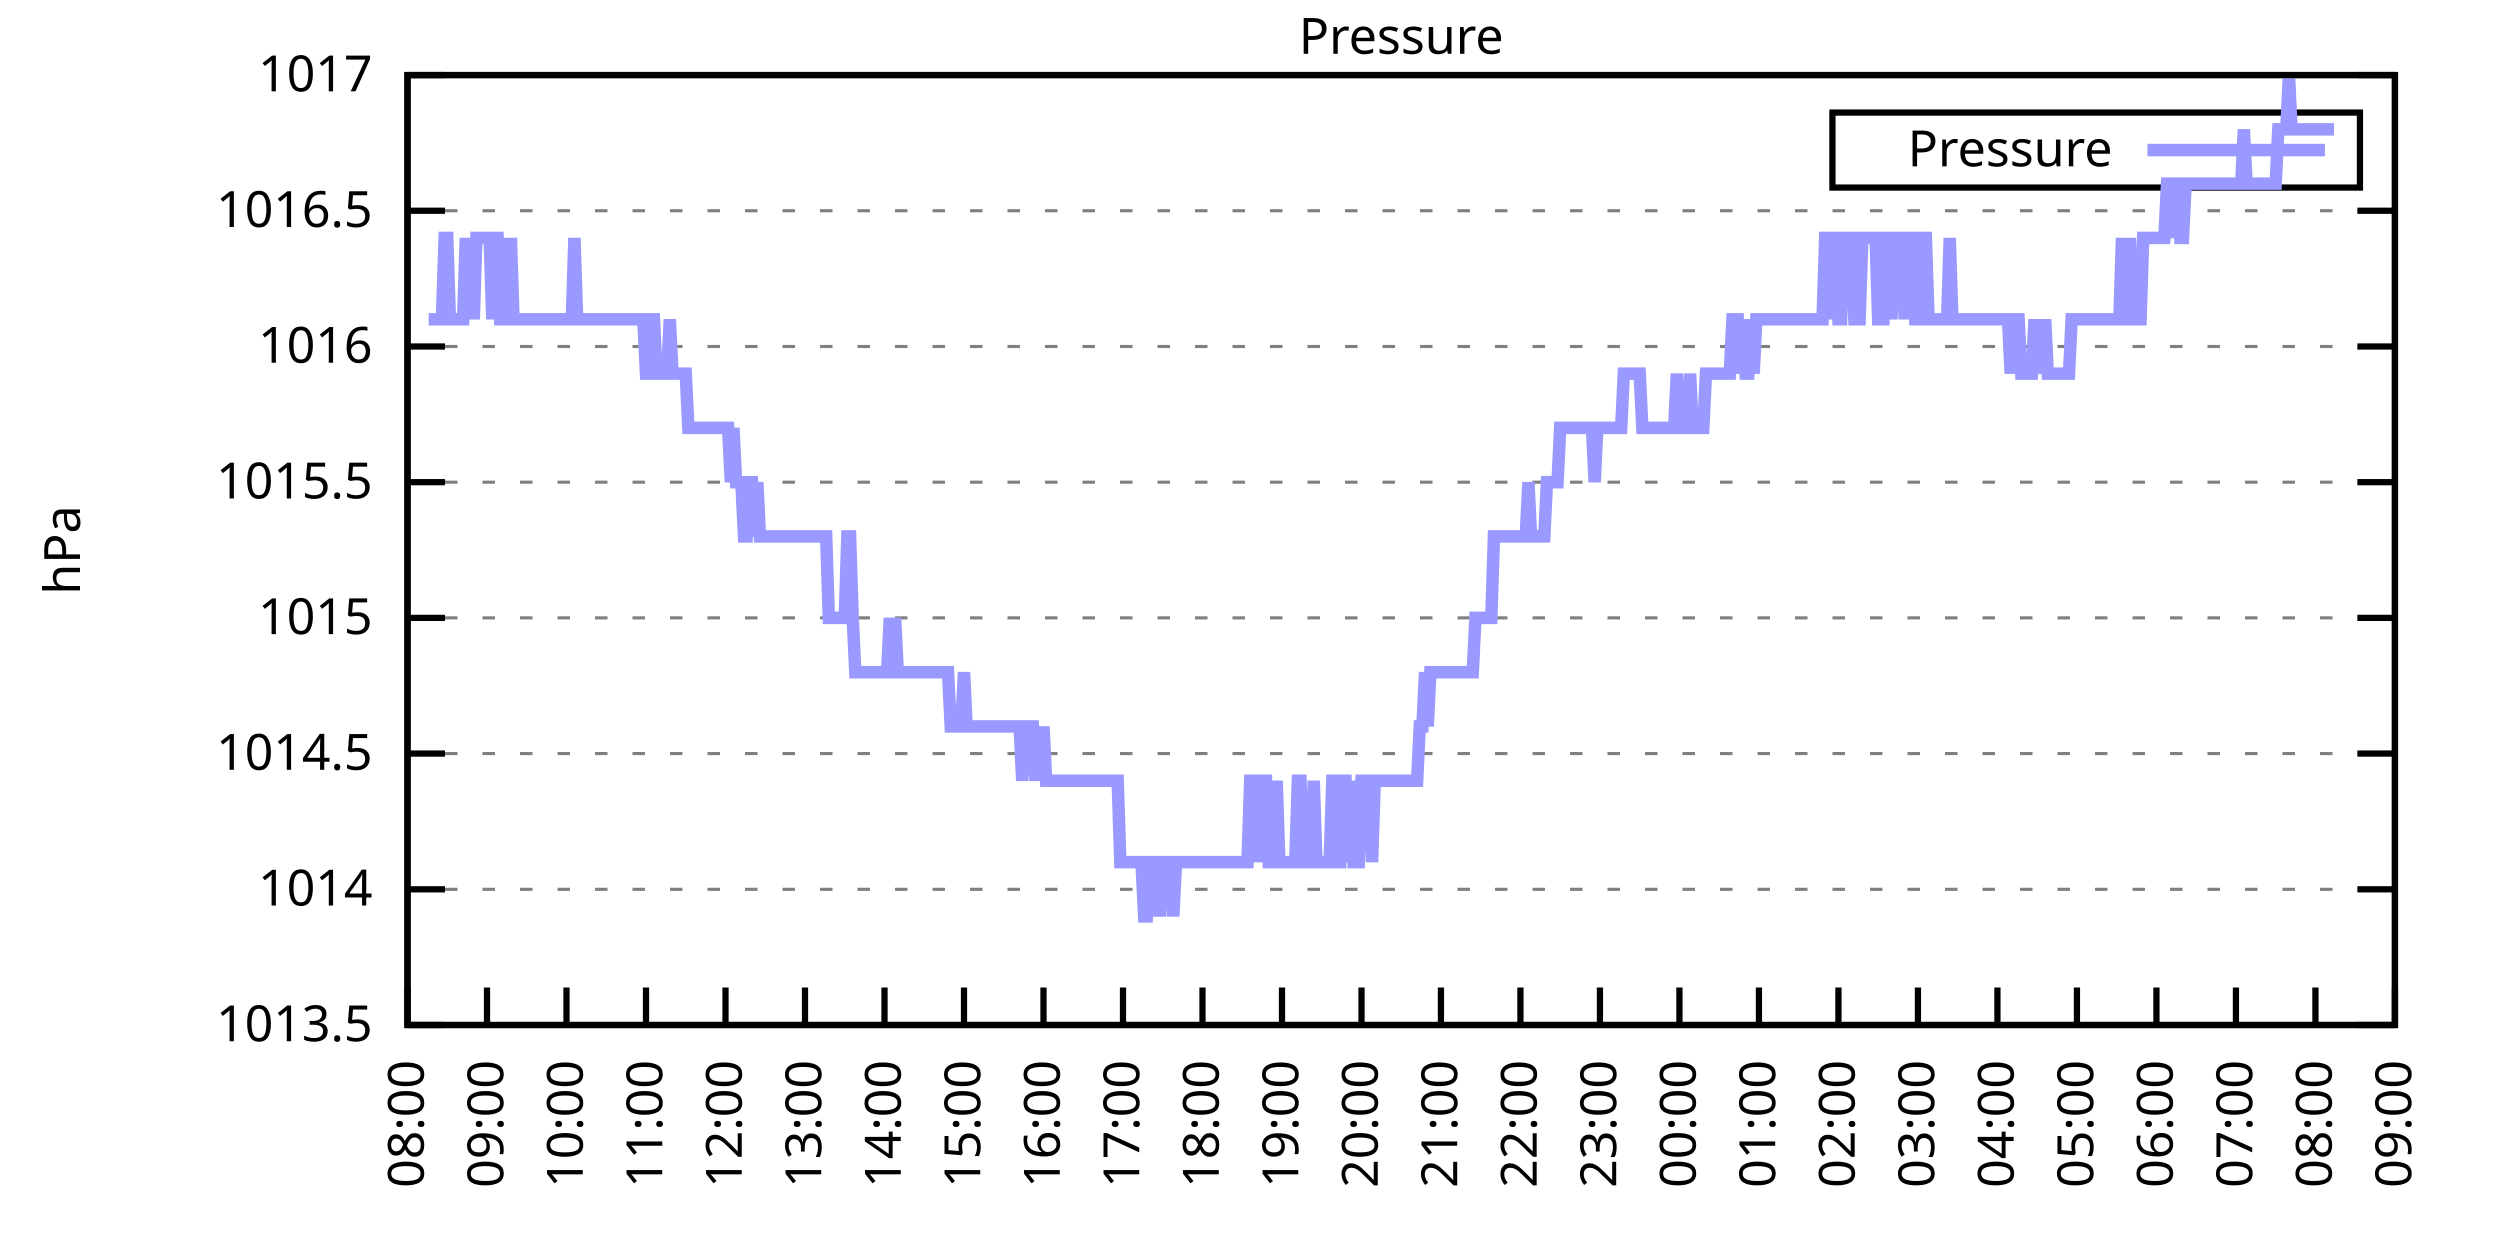
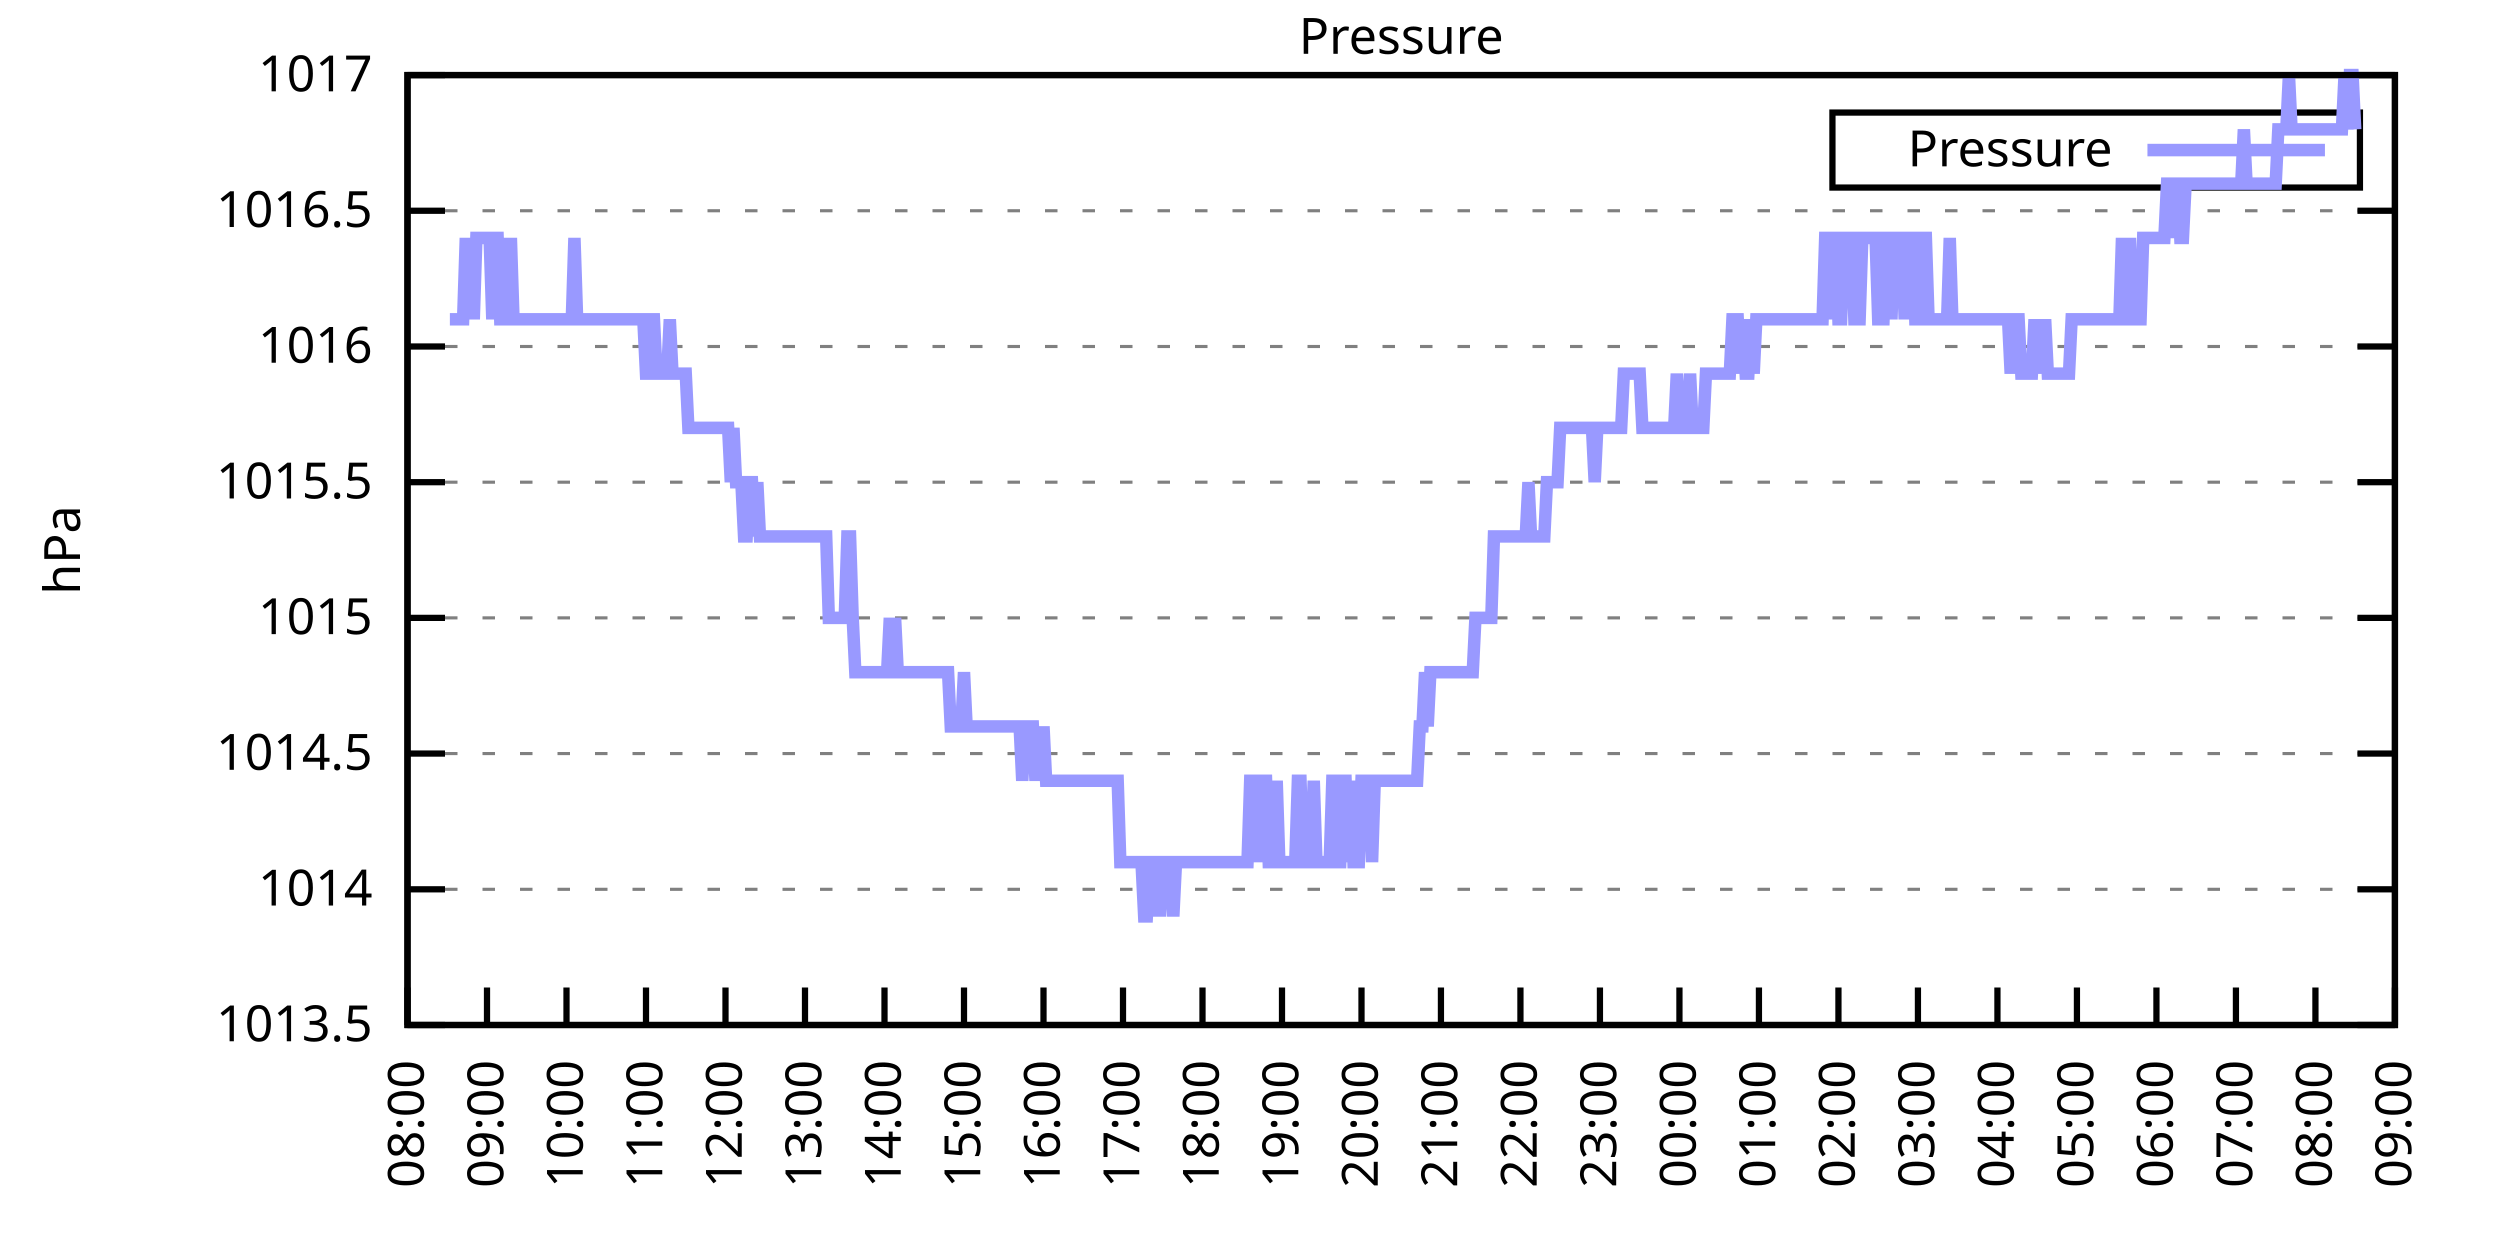
<svg xmlns="http://www.w3.org/2000/svg" xmlns:xlink="http://www.w3.org/1999/xlink" width="400" height="200" viewBox="0 0 400 200">
  <g id="gnuplot_canvas">
    <rect x="0" y="0" width="400" height="200" fill="none" />
    <defs>
      <circle id="gpDot" r="0.5" stroke-width="0.5" stroke="currentColor" />
      <path id="gpPt0" stroke-width="0.333" stroke="currentColor" d="M-1,0 h2 M0,-1 v2" />
      <path id="gpPt1" stroke-width="0.333" stroke="currentColor" d="M-1,-1 L1,1 M1,-1 L-1,1" />
      <path id="gpPt2" stroke-width="0.333" stroke="currentColor" d="M-1,0 L1,0 M0,-1 L0,1 M-1,-1 L1,1 M-1,1 L1,-1" />
      <rect id="gpPt3" stroke-width="0.333" stroke="currentColor" x="-1" y="-1" width="2" height="2" />
      <rect id="gpPt4" stroke-width="0.333" stroke="currentColor" fill="currentColor" x="-1" y="-1" width="2" height="2" />
      <circle id="gpPt5" stroke-width="0.333" stroke="currentColor" cx="0" cy="0" r="1" />
      <use xlink:href="#gpPt5" id="gpPt6" fill="currentColor" stroke="none" />
      <path id="gpPt7" stroke-width="0.333" stroke="currentColor" d="M0,-1.33 L-1.33,0.67 L1.33,0.67 z" />
      <use xlink:href="#gpPt7" id="gpPt8" fill="currentColor" stroke="none" />
      <use xlink:href="#gpPt7" id="gpPt9" stroke="currentColor" transform="rotate(180)" />
      <use xlink:href="#gpPt9" id="gpPt10" fill="currentColor" stroke="none" />
      <use xlink:href="#gpPt3" id="gpPt11" stroke="currentColor" transform="rotate(45)" />
      <use xlink:href="#gpPt11" id="gpPt12" fill="currentColor" stroke="none" />
      <path id="gpPt13" stroke-width="0.333" stroke="currentColor" d="M0,1.330 L1.265,0.411 L0.782,-1.067 L-0.782,-1.076 L-1.265,0.411 z" />
      <use xlink:href="#gpPt13" id="gpPt14" fill="currentColor" stroke="none" />
      <filter id="textbox" filterUnits="objectBoundingBox" x="0" y="0" height="1" width="1">
        <feFlood flood-color="white" flood-opacity="1" result="bgnd" />
        <feComposite in="SourceGraphic" in2="bgnd" operator="atop" />
      </filter>
      <filter id="greybox" filterUnits="objectBoundingBox" x="0" y="0" height="1" width="1">
        <feFlood flood-color="lightgrey" flood-opacity="1" result="grey" />
        <feComposite in="SourceGraphic" in2="grey" operator="atop" />
      </filter>
    </defs>
    <g fill="none" color="white" stroke="currentColor" stroke-width="1.00" stroke-linecap="butt" stroke-linejoin="miter">
</g>
    <g fill="none" color="black" stroke="currentColor" stroke-width="1.00" stroke-linecap="butt" stroke-linejoin="miter">
      <g stroke="none" shape-rendering="crispEdges">
        <polygon fill="rgb(255, 255, 255)" points="65.20,164.00 383.18,164.00 383.18,12.02 65.20,12.02 " />
      </g>
    </g>
    <g fill="none" color="black" stroke="currentColor" stroke-width="1.00" stroke-linecap="butt" stroke-linejoin="miter">
</g>
    <g fill="none" color="black" stroke="black" stroke-width="0.50" stroke-linecap="butt" stroke-linejoin="miter">
</g>
    <g fill="none" color="gray" stroke="currentColor" stroke-width="0.50" stroke-linecap="butt" stroke-linejoin="miter">
      <path stroke="gray" stroke-dasharray="2,4" class="gridline" d="M65.20,164.00 L383.19,164.00  " />
    </g>
    <g fill="none" color="gray" stroke="gray" stroke-width="1.00" stroke-linecap="butt" stroke-linejoin="miter">
</g>
    <g fill="none" color="black" stroke="currentColor" stroke-width="1.00" stroke-linecap="butt" stroke-linejoin="miter">
      <path stroke="black" d="M65.20,164.00 L71.20,164.00 M383.19,164.00 L377.19,164.00  " />
      <g transform="translate(59.60,166.60)" stroke="none" fill="black" font-family="Sans" font-size="8.00" text-anchor="end">
        <text>
          <tspan font-family="Sans"> 1013.5</tspan>
        </text>
      </g>
    </g>
    <g fill="none" color="black" stroke="currentColor" stroke-width="1.00" stroke-linecap="butt" stroke-linejoin="miter">
</g>
    <g fill="none" color="black" stroke="black" stroke-width="0.50" stroke-linecap="butt" stroke-linejoin="miter">
</g>
    <g fill="none" color="gray" stroke="currentColor" stroke-width="0.50" stroke-linecap="butt" stroke-linejoin="miter">
      <path stroke="gray" stroke-dasharray="2,4" class="gridline" d="M65.20,142.29 L383.19,142.29  " />
    </g>
    <g fill="none" color="gray" stroke="gray" stroke-width="1.00" stroke-linecap="butt" stroke-linejoin="miter">
</g>
    <g fill="none" color="black" stroke="currentColor" stroke-width="1.00" stroke-linecap="butt" stroke-linejoin="miter">
      <path stroke="black" d="M65.20,142.29 L71.20,142.29 M383.19,142.29 L377.19,142.29  " />
      <g transform="translate(59.60,144.89)" stroke="none" fill="black" font-family="Sans" font-size="8.00" text-anchor="end">
        <text>
          <tspan font-family="Sans"> 1014</tspan>
        </text>
      </g>
    </g>
    <g fill="none" color="black" stroke="currentColor" stroke-width="1.00" stroke-linecap="butt" stroke-linejoin="miter">
</g>
    <g fill="none" color="black" stroke="black" stroke-width="0.50" stroke-linecap="butt" stroke-linejoin="miter">
</g>
    <g fill="none" color="gray" stroke="currentColor" stroke-width="0.50" stroke-linecap="butt" stroke-linejoin="miter">
      <path stroke="gray" stroke-dasharray="2,4" class="gridline" d="M65.20,120.57 L383.19,120.57  " />
    </g>
    <g fill="none" color="gray" stroke="gray" stroke-width="1.00" stroke-linecap="butt" stroke-linejoin="miter">
</g>
    <g fill="none" color="black" stroke="currentColor" stroke-width="1.00" stroke-linecap="butt" stroke-linejoin="miter">
      <path stroke="black" d="M65.20,120.57 L71.20,120.57 M383.19,120.57 L377.19,120.57  " />
      <g transform="translate(59.60,123.17)" stroke="none" fill="black" font-family="Sans" font-size="8.00" text-anchor="end">
        <text>
          <tspan font-family="Sans"> 1014.5</tspan>
        </text>
      </g>
    </g>
    <g fill="none" color="black" stroke="currentColor" stroke-width="1.00" stroke-linecap="butt" stroke-linejoin="miter">
</g>
    <g fill="none" color="black" stroke="black" stroke-width="0.50" stroke-linecap="butt" stroke-linejoin="miter">
</g>
    <g fill="none" color="gray" stroke="currentColor" stroke-width="0.50" stroke-linecap="butt" stroke-linejoin="miter">
      <path stroke="gray" stroke-dasharray="2,4" class="gridline" d="M65.20,98.86 L383.19,98.86  " />
    </g>
    <g fill="none" color="gray" stroke="gray" stroke-width="1.00" stroke-linecap="butt" stroke-linejoin="miter">
</g>
    <g fill="none" color="black" stroke="currentColor" stroke-width="1.00" stroke-linecap="butt" stroke-linejoin="miter">
      <path stroke="black" d="M65.20,98.86 L71.20,98.86 M383.19,98.86 L377.19,98.86  " />
      <g transform="translate(59.60,101.46)" stroke="none" fill="black" font-family="Sans" font-size="8.00" text-anchor="end">
        <text>
          <tspan font-family="Sans"> 1015</tspan>
        </text>
      </g>
    </g>
    <g fill="none" color="black" stroke="currentColor" stroke-width="1.00" stroke-linecap="butt" stroke-linejoin="miter">
</g>
    <g fill="none" color="black" stroke="black" stroke-width="0.50" stroke-linecap="butt" stroke-linejoin="miter">
</g>
    <g fill="none" color="gray" stroke="currentColor" stroke-width="0.50" stroke-linecap="butt" stroke-linejoin="miter">
      <path stroke="gray" stroke-dasharray="2,4" class="gridline" d="M65.20,77.15 L383.19,77.15  " />
    </g>
    <g fill="none" color="gray" stroke="gray" stroke-width="1.00" stroke-linecap="butt" stroke-linejoin="miter">
</g>
    <g fill="none" color="black" stroke="currentColor" stroke-width="1.00" stroke-linecap="butt" stroke-linejoin="miter">
      <path stroke="black" d="M65.20,77.15 L71.20,77.15 M383.19,77.15 L377.19,77.15  " />
      <g transform="translate(59.60,79.75)" stroke="none" fill="black" font-family="Sans" font-size="8.00" text-anchor="end">
        <text>
          <tspan font-family="Sans"> 1015.5</tspan>
        </text>
      </g>
    </g>
    <g fill="none" color="black" stroke="currentColor" stroke-width="1.00" stroke-linecap="butt" stroke-linejoin="miter">
</g>
    <g fill="none" color="black" stroke="black" stroke-width="0.50" stroke-linecap="butt" stroke-linejoin="miter">
</g>
    <g fill="none" color="gray" stroke="currentColor" stroke-width="0.50" stroke-linecap="butt" stroke-linejoin="miter">
      <path stroke="gray" stroke-dasharray="2,4" class="gridline" d="M65.20,55.44 L383.19,55.44  " />
    </g>
    <g fill="none" color="gray" stroke="gray" stroke-width="1.00" stroke-linecap="butt" stroke-linejoin="miter">
</g>
    <g fill="none" color="black" stroke="currentColor" stroke-width="1.00" stroke-linecap="butt" stroke-linejoin="miter">
      <path stroke="black" d="M65.20,55.44 L71.20,55.44 M383.19,55.44 L377.19,55.44  " />
      <g transform="translate(59.60,58.04)" stroke="none" fill="black" font-family="Sans" font-size="8.00" text-anchor="end">
        <text>
          <tspan font-family="Sans"> 1016</tspan>
        </text>
      </g>
    </g>
    <g fill="none" color="black" stroke="currentColor" stroke-width="1.00" stroke-linecap="butt" stroke-linejoin="miter">
</g>
    <g fill="none" color="black" stroke="black" stroke-width="0.50" stroke-linecap="butt" stroke-linejoin="miter">
</g>
    <g fill="none" color="gray" stroke="currentColor" stroke-width="0.50" stroke-linecap="butt" stroke-linejoin="miter">
      <path stroke="gray" stroke-dasharray="2,4" class="gridline" d="M65.20,33.72 L383.19,33.72  " />
    </g>
    <g fill="none" color="gray" stroke="gray" stroke-width="1.00" stroke-linecap="butt" stroke-linejoin="miter">
</g>
    <g fill="none" color="black" stroke="currentColor" stroke-width="1.00" stroke-linecap="butt" stroke-linejoin="miter">
      <path stroke="black" d="M65.20,33.72 L71.20,33.72 M383.19,33.72 L377.19,33.72  " />
      <g transform="translate(59.60,36.32)" stroke="none" fill="black" font-family="Sans" font-size="8.00" text-anchor="end">
        <text>
          <tspan font-family="Sans"> 1016.5</tspan>
        </text>
      </g>
    </g>
    <g fill="none" color="black" stroke="currentColor" stroke-width="1.00" stroke-linecap="butt" stroke-linejoin="miter">
</g>
    <g fill="none" color="black" stroke="black" stroke-width="0.50" stroke-linecap="butt" stroke-linejoin="miter">
</g>
    <g fill="none" color="gray" stroke="currentColor" stroke-width="0.50" stroke-linecap="butt" stroke-linejoin="miter">
      <path stroke="gray" stroke-dasharray="2,4" class="gridline" d="M65.20,12.01 L383.19,12.01  " />
    </g>
    <g fill="none" color="gray" stroke="gray" stroke-width="1.00" stroke-linecap="butt" stroke-linejoin="miter">
</g>
    <g fill="none" color="black" stroke="currentColor" stroke-width="1.00" stroke-linecap="butt" stroke-linejoin="miter">
      <path stroke="black" d="M65.20,12.01 L71.20,12.01 M383.19,12.01 L377.19,12.01  " />
      <g transform="translate(59.60,14.61)" stroke="none" fill="black" font-family="Sans" font-size="8.00" text-anchor="end">
        <text>
          <tspan font-family="Sans"> 1017</tspan>
        </text>
      </g>
    </g>
    <g fill="none" color="black" stroke="currentColor" stroke-width="1.00" stroke-linecap="butt" stroke-linejoin="miter">
      <path stroke="black" d="M65.20,164.00 L65.20,158.00  " />
      <g transform="translate(67.80,169.60) rotate(270.00)" stroke="none" fill="black" font-family="Sans" font-size="8.00" text-anchor="end">
        <text>
          <tspan font-family="Sans">08:00</tspan>
        </text>
      </g>
    </g>
    <g fill="none" color="black" stroke="currentColor" stroke-width="1.00" stroke-linecap="butt" stroke-linejoin="miter">
      <path stroke="black" d="M77.92,164.00 L77.92,158.00  " />
      <g transform="translate(80.52,169.60) rotate(270.00)" stroke="none" fill="black" font-family="Sans" font-size="8.00" text-anchor="end">
        <text>
          <tspan font-family="Sans">09:00</tspan>
        </text>
      </g>
    </g>
    <g fill="none" color="black" stroke="currentColor" stroke-width="1.00" stroke-linecap="butt" stroke-linejoin="miter">
      <path stroke="black" d="M90.64,164.00 L90.64,158.00  " />
      <g transform="translate(93.24,169.60) rotate(270.00)" stroke="none" fill="black" font-family="Sans" font-size="8.00" text-anchor="end">
        <text>
          <tspan font-family="Sans">10:00</tspan>
        </text>
      </g>
    </g>
    <g fill="none" color="black" stroke="currentColor" stroke-width="1.00" stroke-linecap="butt" stroke-linejoin="miter">
      <path stroke="black" d="M103.36,164.00 L103.36,158.00  " />
      <g transform="translate(105.96,169.60) rotate(270.00)" stroke="none" fill="black" font-family="Sans" font-size="8.00" text-anchor="end">
        <text>
          <tspan font-family="Sans">11:00</tspan>
        </text>
      </g>
    </g>
    <g fill="none" color="black" stroke="currentColor" stroke-width="1.00" stroke-linecap="butt" stroke-linejoin="miter">
      <path stroke="black" d="M116.08,164.00 L116.08,158.00  " />
      <g transform="translate(118.68,169.60) rotate(270.00)" stroke="none" fill="black" font-family="Sans" font-size="8.00" text-anchor="end">
        <text>
          <tspan font-family="Sans">12:00</tspan>
        </text>
      </g>
    </g>
    <g fill="none" color="black" stroke="currentColor" stroke-width="1.00" stroke-linecap="butt" stroke-linejoin="miter">
      <path stroke="black" d="M128.80,164.00 L128.80,158.00  " />
      <g transform="translate(131.40,169.60) rotate(270.00)" stroke="none" fill="black" font-family="Sans" font-size="8.00" text-anchor="end">
        <text>
          <tspan font-family="Sans">13:00</tspan>
        </text>
      </g>
    </g>
    <g fill="none" color="black" stroke="currentColor" stroke-width="1.00" stroke-linecap="butt" stroke-linejoin="miter">
      <path stroke="black" d="M141.52,164.00 L141.52,158.00  " />
      <g transform="translate(144.12,169.60) rotate(270.00)" stroke="none" fill="black" font-family="Sans" font-size="8.00" text-anchor="end">
        <text>
          <tspan font-family="Sans">14:00</tspan>
        </text>
      </g>
    </g>
    <g fill="none" color="black" stroke="currentColor" stroke-width="1.00" stroke-linecap="butt" stroke-linejoin="miter">
      <path stroke="black" d="M154.24,164.00 L154.24,158.00  " />
      <g transform="translate(156.84,169.60) rotate(270.00)" stroke="none" fill="black" font-family="Sans" font-size="8.00" text-anchor="end">
        <text>
          <tspan font-family="Sans">15:00</tspan>
        </text>
      </g>
    </g>
    <g fill="none" color="black" stroke="currentColor" stroke-width="1.00" stroke-linecap="butt" stroke-linejoin="miter">
      <path stroke="black" d="M166.96,164.00 L166.96,158.00  " />
      <g transform="translate(169.56,169.60) rotate(270.00)" stroke="none" fill="black" font-family="Sans" font-size="8.00" text-anchor="end">
        <text>
          <tspan font-family="Sans">16:00</tspan>
        </text>
      </g>
    </g>
    <g fill="none" color="black" stroke="currentColor" stroke-width="1.00" stroke-linecap="butt" stroke-linejoin="miter">
      <path stroke="black" d="M179.68,164.00 L179.68,158.00  " />
      <g transform="translate(182.28,169.60) rotate(270.00)" stroke="none" fill="black" font-family="Sans" font-size="8.00" text-anchor="end">
        <text>
          <tspan font-family="Sans">17:00</tspan>
        </text>
      </g>
    </g>
    <g fill="none" color="black" stroke="currentColor" stroke-width="1.00" stroke-linecap="butt" stroke-linejoin="miter">
      <path stroke="black" d="M192.40,164.00 L192.40,158.00  " />
      <g transform="translate(195.00,169.60) rotate(270.00)" stroke="none" fill="black" font-family="Sans" font-size="8.00" text-anchor="end">
        <text>
          <tspan font-family="Sans">18:00</tspan>
        </text>
      </g>
    </g>
    <g fill="none" color="black" stroke="currentColor" stroke-width="1.00" stroke-linecap="butt" stroke-linejoin="miter">
      <path stroke="black" d="M205.12,164.00 L205.12,158.00  " />
      <g transform="translate(207.72,169.60) rotate(270.00)" stroke="none" fill="black" font-family="Sans" font-size="8.00" text-anchor="end">
        <text>
          <tspan font-family="Sans">19:00</tspan>
        </text>
      </g>
    </g>
    <g fill="none" color="black" stroke="currentColor" stroke-width="1.00" stroke-linecap="butt" stroke-linejoin="miter">
      <path stroke="black" d="M217.84,164.00 L217.84,158.00  " />
      <g transform="translate(220.44,169.60) rotate(270.00)" stroke="none" fill="black" font-family="Sans" font-size="8.00" text-anchor="end">
        <text>
          <tspan font-family="Sans">20:00</tspan>
        </text>
      </g>
    </g>
    <g fill="none" color="black" stroke="currentColor" stroke-width="1.00" stroke-linecap="butt" stroke-linejoin="miter">
      <path stroke="black" d="M230.55,164.00 L230.55,158.00  " />
      <g transform="translate(233.15,169.60) rotate(270.00)" stroke="none" fill="black" font-family="Sans" font-size="8.00" text-anchor="end">
        <text>
          <tspan font-family="Sans">21:00</tspan>
        </text>
      </g>
    </g>
    <g fill="none" color="black" stroke="currentColor" stroke-width="1.00" stroke-linecap="butt" stroke-linejoin="miter">
      <path stroke="black" d="M243.27,164.00 L243.27,158.00  " />
      <g transform="translate(245.87,169.60) rotate(270.00)" stroke="none" fill="black" font-family="Sans" font-size="8.00" text-anchor="end">
        <text>
          <tspan font-family="Sans">22:00</tspan>
        </text>
      </g>
    </g>
    <g fill="none" color="black" stroke="currentColor" stroke-width="1.00" stroke-linecap="butt" stroke-linejoin="miter">
      <path stroke="black" d="M255.99,164.00 L255.99,158.00  " />
      <g transform="translate(258.59,169.60) rotate(270.00)" stroke="none" fill="black" font-family="Sans" font-size="8.00" text-anchor="end">
        <text>
          <tspan font-family="Sans">23:00</tspan>
        </text>
      </g>
    </g>
    <g fill="none" color="black" stroke="currentColor" stroke-width="1.00" stroke-linecap="butt" stroke-linejoin="miter">
      <path stroke="black" d="M268.71,164.00 L268.71,158.00  " />
      <g transform="translate(271.31,169.60) rotate(270.00)" stroke="none" fill="black" font-family="Sans" font-size="8.00" text-anchor="end">
        <text>
          <tspan font-family="Sans">00:00</tspan>
        </text>
      </g>
    </g>
    <g fill="none" color="black" stroke="currentColor" stroke-width="1.00" stroke-linecap="butt" stroke-linejoin="miter">
      <path stroke="black" d="M281.43,164.00 L281.43,158.00  " />
      <g transform="translate(284.03,169.60) rotate(270.00)" stroke="none" fill="black" font-family="Sans" font-size="8.00" text-anchor="end">
        <text>
          <tspan font-family="Sans">01:00</tspan>
        </text>
      </g>
    </g>
    <g fill="none" color="black" stroke="currentColor" stroke-width="1.00" stroke-linecap="butt" stroke-linejoin="miter">
      <path stroke="black" d="M294.15,164.00 L294.15,158.00  " />
      <g transform="translate(296.75,169.60) rotate(270.00)" stroke="none" fill="black" font-family="Sans" font-size="8.00" text-anchor="end">
        <text>
          <tspan font-family="Sans">02:00</tspan>
        </text>
      </g>
    </g>
    <g fill="none" color="black" stroke="currentColor" stroke-width="1.00" stroke-linecap="butt" stroke-linejoin="miter">
      <path stroke="black" d="M306.87,164.00 L306.87,158.00  " />
      <g transform="translate(309.47,169.60) rotate(270.00)" stroke="none" fill="black" font-family="Sans" font-size="8.00" text-anchor="end">
        <text>
          <tspan font-family="Sans">03:00</tspan>
        </text>
      </g>
    </g>
    <g fill="none" color="black" stroke="currentColor" stroke-width="1.00" stroke-linecap="butt" stroke-linejoin="miter">
      <path stroke="black" d="M319.59,164.00 L319.59,158.00  " />
      <g transform="translate(322.19,169.60) rotate(270.00)" stroke="none" fill="black" font-family="Sans" font-size="8.00" text-anchor="end">
        <text>
          <tspan font-family="Sans">04:00</tspan>
        </text>
      </g>
    </g>
    <g fill="none" color="black" stroke="currentColor" stroke-width="1.00" stroke-linecap="butt" stroke-linejoin="miter">
      <path stroke="black" d="M332.31,164.00 L332.31,158.00  " />
      <g transform="translate(334.91,169.60) rotate(270.00)" stroke="none" fill="black" font-family="Sans" font-size="8.00" text-anchor="end">
        <text>
          <tspan font-family="Sans">05:00</tspan>
        </text>
      </g>
    </g>
    <g fill="none" color="black" stroke="currentColor" stroke-width="1.00" stroke-linecap="butt" stroke-linejoin="miter">
      <path stroke="black" d="M345.03,164.00 L345.03,158.00  " />
      <g transform="translate(347.63,169.60) rotate(270.00)" stroke="none" fill="black" font-family="Sans" font-size="8.00" text-anchor="end">
        <text>
          <tspan font-family="Sans">06:00</tspan>
        </text>
      </g>
    </g>
    <g fill="none" color="black" stroke="currentColor" stroke-width="1.00" stroke-linecap="butt" stroke-linejoin="miter">
      <path stroke="black" d="M357.75,164.00 L357.75,158.00  " />
      <g transform="translate(360.35,169.60) rotate(270.00)" stroke="none" fill="black" font-family="Sans" font-size="8.00" text-anchor="end">
        <text>
          <tspan font-family="Sans">07:00</tspan>
        </text>
      </g>
    </g>
    <g fill="none" color="black" stroke="currentColor" stroke-width="1.00" stroke-linecap="butt" stroke-linejoin="miter">
      <path stroke="black" d="M370.47,164.00 L370.47,158.00  " />
      <g transform="translate(373.07,169.60) rotate(270.00)" stroke="none" fill="black" font-family="Sans" font-size="8.00" text-anchor="end">
        <text>
          <tspan font-family="Sans">08:00</tspan>
        </text>
      </g>
    </g>
    <g fill="none" color="black" stroke="currentColor" stroke-width="1.00" stroke-linecap="butt" stroke-linejoin="miter">
      <path stroke="black" d="M383.19,164.00 L383.19,158.00  " />
      <g transform="translate(385.79,169.60) rotate(270.00)" stroke="none" fill="black" font-family="Sans" font-size="8.00" text-anchor="end">
        <text>
          <tspan font-family="Sans">09:00</tspan>
        </text>
      </g>
    </g>
    <g fill="none" color="black" stroke="currentColor" stroke-width="1.00" stroke-linecap="butt" stroke-linejoin="miter">
</g>
    <g fill="none" color="black" stroke="currentColor" stroke-width="1.00" stroke-linecap="butt" stroke-linejoin="miter">
      <path stroke="black" d="M65.20,12.01 L65.20,164.00 L383.19,164.00 L383.19,12.01 L65.20,12.01 Z  " />
    </g>
    <g fill="none" color="black" stroke="currentColor" stroke-width="1.00" stroke-linecap="butt" stroke-linejoin="miter">
</g>
    <g fill="none" color="black" stroke="currentColor" stroke-width="1.00" stroke-linecap="butt" stroke-linejoin="miter">
      <path stroke="black" d="M293.19,30.01 L293.19,18.01 L377.59,18.01 L377.59,30.01 L293.19,30.01 Z  " />
    </g>
    <g id="Pressure_plot_1">
      <g fill="none" color="white" stroke="black" stroke-width="2.00" stroke-linecap="butt" stroke-linejoin="miter">
</g>
      <g fill="none" color="black" stroke="currentColor" stroke-width="2.00" stroke-linecap="butt" stroke-linejoin="miter">
        <g transform="translate(337.99,26.61)" stroke="none" fill="black" font-family="Sans" font-size="8.00" text-anchor="end">
          <text>
            <tspan font-family="Sans">Pressure</tspan>
          </text>
        </g>
      </g>
      <g fill="none" color="black" stroke="currentColor" stroke-width="2.00" stroke-linecap="butt" stroke-linejoin="miter">
-         <path stroke="rgb(153, 153, 255)" d="M343.59,24.01 L371.99,24.01 M68.59,51.09 L69.02,51.09 L69.44,51.09 L69.86,51.09 L70.29,51.09 L70.71,51.09   L71.14,38.07 L71.56,38.07 L71.98,51.09 L72.41,51.09 L72.83,51.09 L73.26,51.09 L73.68,51.09 L74.10,51.09   L74.53,38.07 L74.95,51.09 L75.38,38.07 L75.80,51.09 L76.22,38.07 L76.65,38.07 L77.07,38.07 L77.50,38.07   L77.92,38.07 L78.34,38.07 L78.77,51.09 L79.19,38.07 L79.62,38.07 L80.04,51.09 L80.46,51.09 L80.89,38.07   L81.31,51.09 L81.74,38.07 L82.16,51.09 L82.58,51.09 L83.01,51.09 L83.43,51.09 L83.86,51.09 L84.28,51.09   L84.70,51.09 L85.13,51.09 L85.55,51.09 L85.98,51.09 L86.40,51.09 L86.82,51.09 L87.25,51.09 L87.67,51.09   L88.10,51.09 L88.52,51.09 L88.94,51.09 L89.37,51.09 L89.79,51.09 L90.22,51.09 L90.64,51.09 L91.06,51.09   L91.49,51.09 L91.91,38.07 L92.34,51.09 L92.76,51.09 L93.18,51.09 L93.61,51.09 L94.03,51.09 L94.46,51.09   L94.88,51.09 L95.30,51.09 L95.73,51.09 L96.15,51.09 L96.58,51.09 L97.00,51.09 L97.42,51.09 L97.85,51.09   L98.27,51.09 L98.69,51.09 L99.12,51.09 L99.54,51.09 L99.97,51.09 L100.39,51.09 L100.81,51.09 L101.24,51.09   L101.66,51.09 L102.09,51.09 L102.51,51.09 L102.93,51.09 L103.36,59.78 L103.78,59.78 L104.21,51.09 L104.63,51.09   L105.05,59.78 L105.48,59.78 L105.90,59.78 L106.33,59.78 L106.75,59.78 L107.17,51.09 L107.60,59.78 L108.02,59.78   L108.45,59.78 L108.87,59.78 L109.29,59.78 L109.72,59.78 L110.14,68.46 L110.57,68.46 L110.99,68.46 L111.41,68.46   L111.84,68.46 L112.26,68.46 L112.69,68.46 L113.11,68.46 L113.53,68.46 L113.96,68.46 L114.38,68.46 L114.81,68.46   L115.23,68.46 L115.65,68.46 L116.08,68.46 L116.50,68.46 L116.93,77.15 L117.35,68.46 L117.77,77.15 L118.20,77.15   L118.62,77.15 L119.05,85.83 L119.47,85.83 L119.89,77.15 L120.32,77.15 L120.74,85.83 L121.17,77.15 L121.59,85.83   L122.01,85.83 L122.44,85.83 L122.86,85.83 L123.29,85.83 L123.71,85.83 L124.13,85.83 L124.56,85.83 L124.98,85.83   L125.41,85.83 L125.83,85.83 L126.25,85.83 L126.68,85.83 L127.10,85.83 L127.53,85.83 L127.95,85.83 L128.37,85.83   L128.80,85.83 L129.22,85.83 L129.65,85.83 L130.07,85.83 L130.49,85.83 L130.92,85.83 L131.34,85.83 L131.77,85.83   L132.19,85.83 L132.61,98.86 L133.04,98.86 L133.46,98.86 L133.89,98.86 L134.31,98.86 L134.73,98.86 L135.16,98.86   L135.58,85.83 L136.01,85.83 L136.43,98.86 L136.85,107.55 L137.28,107.55 L137.70,107.55 L138.13,107.55 L138.55,107.55   L138.97,107.55 L139.40,107.55 L139.82,107.55 L140.25,107.55 L140.67,107.55 L141.09,107.55 L141.52,107.55 L141.94,107.55   L142.37,98.86 L142.79,107.55 L143.21,98.86 L143.64,107.55 L144.06,107.55 L144.49,107.55 L144.91,107.55 L145.33,107.55   L145.76,107.55 L146.18,107.55 L146.61,107.55 L147.03,107.55 L147.45,107.55 L147.88,107.55 L148.30,107.55 L148.73,107.55   L149.15,107.55 L149.57,107.55 L150.00,107.55 L150.42,107.55 L150.85,107.55 L151.27,107.55 L151.69,107.55 L152.12,116.23   L152.54,116.23 L152.97,116.23 L153.39,116.23 L153.81,116.23 L154.24,107.55 L154.66,116.23 L155.09,116.23 L155.51,116.23   L155.93,116.23 L156.36,116.23 L156.78,116.23 L157.21,116.23 L157.63,116.23 L158.05,116.23 L158.48,116.23 L158.90,116.23   L159.33,116.23 L159.75,116.23 L160.17,116.23 L160.60,116.23 L161.02,116.23 L161.44,116.23 L161.87,116.23 L162.29,116.23   L162.72,116.23 L163.14,116.23 L163.56,124.92 L163.99,116.23 L164.41,116.23 L164.84,116.23 L165.26,116.23 L165.68,124.92   L166.11,116.23 L166.53,124.92 L166.96,116.23 L167.38,124.92 L167.80,124.92 L168.23,124.92 L168.65,124.92 L169.08,124.92   L169.50,124.92 L169.92,124.92 L170.35,124.92 L170.77,124.92 L171.20,124.92 L171.62,124.92 L172.04,124.92 L172.47,124.92   L172.89,124.92 L173.32,124.92 L173.74,124.92 L174.16,124.92 L174.59,124.92 L175.01,124.92 L175.44,124.92 L175.86,124.92   L176.28,124.92 L176.71,124.92 L177.13,124.92 L177.56,124.92 L177.98,124.92 L178.40,124.92 L178.83,124.92 L179.25,137.94   L179.68,137.94 L180.10,137.94 L180.52,137.94 L180.95,137.94 L181.37,137.94 L181.80,137.94 L182.22,137.94 L182.64,137.94   L183.07,146.63 L183.49,146.63 L183.92,137.94 L184.34,137.94 L184.76,146.63 L185.19,137.94 L185.61,146.63 L186.04,137.94   L186.46,137.94 L186.88,137.94 L187.31,137.94 L187.73,146.63 L188.16,137.94 L188.58,137.94 L189.00,137.94 L189.43,137.94   L189.85,137.94 L190.28,137.94 L190.70,137.94 L191.12,137.94 L191.55,137.94 L191.97,137.94 L192.40,137.94 L192.82,137.94   L193.24,137.94 L193.67,137.94 L194.09,137.94 L194.52,137.94 L194.94,137.94 L195.36,137.94 L195.79,137.94 L196.21,137.94   L196.64,137.94 L197.06,137.94 L197.48,137.94 L197.91,137.94 L198.33,137.94 L198.76,137.94 L199.18,137.94 L199.60,137.94   L200.03,124.92 L200.45,124.92 L200.88,124.92 L201.30,137.94 L201.72,124.92 L202.15,124.92 L202.57,124.92 L203.00,137.94   L203.42,137.94 L203.84,137.94 L204.27,124.92 L204.69,137.94 L205.12,137.94 L205.54,137.94 L205.96,137.94 L206.39,137.94   L206.81,137.94 L207.24,137.94 L207.66,124.92 L208.08,124.92 L208.51,137.94 L208.93,137.94 L209.36,137.94 L209.78,137.94   L210.20,124.92 L210.63,137.94 L211.05,137.94 L211.48,137.94 L211.90,137.94 L212.32,137.94 L212.75,137.94 L213.17,124.92   L213.60,124.92 L214.02,137.94 L214.44,137.94 L214.87,124.92 L215.29,124.92 L215.72,137.94 L216.14,124.92 L216.56,137.94   L216.99,137.94 L217.41,137.94 L217.84,124.92 L218.26,124.92 L218.68,124.92 L219.11,124.92 L219.53,137.94 L219.96,124.92   L220.38,124.92 L220.80,124.92 L221.23,124.92 L221.65,124.92 L222.08,124.92 L222.50,124.92 L222.92,124.92 L223.35,124.92   L223.77,124.92 L224.20,124.92 L224.62,124.92 L225.04,124.92 L225.47,124.92 L225.89,124.92 L226.31,124.92 L226.74,124.92   L227.16,116.23 L227.59,116.23 L228.01,107.55 L228.43,116.23 L228.86,107.55 L229.28,107.55 L229.71,107.55 L230.13,107.55   L230.55,107.55 L230.98,107.55 L231.40,107.55 L231.83,107.55 L232.25,107.55 L232.67,107.55 L233.10,107.55 L233.52,107.55   L233.95,107.55 L234.37,107.55 L234.79,107.55 L235.22,107.55 L235.64,107.55 L236.07,98.86 L236.49,98.86 L236.91,98.86   L237.34,98.86 L237.76,98.86 L238.19,98.86 L238.61,98.86 L239.03,85.83 L239.46,85.83 L239.88,85.83 L240.31,85.83   L240.73,85.83 L241.15,85.83 L241.58,85.83 L242.00,85.83 L242.43,85.83 L242.85,85.83 L243.27,85.83 L243.70,85.83   L244.12,85.83 L244.55,77.15 L244.97,85.83 L245.39,85.83 L245.82,85.83 L246.24,85.83 L246.67,85.83 L247.09,85.83   L247.51,77.15 L247.94,77.15 L248.36,77.15 L248.79,77.15 L249.21,77.15 L249.63,68.46 L250.06,68.46 L250.48,68.46   L250.91,68.46 L251.33,68.46 L251.75,68.46 L252.18,68.46 L252.60,68.46 L253.03,68.46 L253.45,68.46 L253.87,68.46   L254.30,68.46 L254.72,68.46 L255.15,77.15 L255.57,68.46 L255.99,68.46 L256.42,68.46 L256.84,68.46 L257.27,68.46   L257.69,68.46 L258.11,68.46 L258.54,68.46 L258.96,68.46 L259.39,68.46 L259.81,59.78 L260.23,59.78 L260.66,59.78   L261.08,59.78 L261.51,59.78 L261.93,59.78 L262.35,59.78 L262.78,68.46 L263.20,68.46 L263.63,68.46 L264.05,68.46   L264.47,68.46 L264.90,68.46 L265.32,68.46 L265.75,68.46 L266.17,68.46 L266.59,68.46 L267.02,68.46 L267.44,68.46   L267.87,68.46 L268.29,59.78 L268.71,68.46 L269.14,68.46 L269.56,68.46 L269.99,68.46 L270.41,59.78 L270.83,68.46   L271.26,68.46 L271.68,68.46 L272.11,68.46 L272.53,68.46 L272.95,59.78 L273.38,59.78 L273.80,59.78 L274.23,59.78   L274.65,59.78 L275.07,59.78 L275.50,59.78 L275.92,59.78 L276.35,59.78 L276.77,59.78 L277.19,51.09 L277.62,51.09   L278.04,51.09 L278.47,59.78 L278.89,51.09 L279.31,59.78 L279.74,59.78 L280.16,51.09 L280.59,59.78 L281.01,51.09   L281.43,51.09 L281.86,51.09 L282.28,51.09 L282.71,51.09 L283.13,51.09 L283.55,51.09 L283.98,51.09 L284.40,51.09   L284.83,51.09 L285.25,51.09 L285.67,51.09 L286.10,51.09 L286.52,51.09 L286.95,51.09 L287.37,51.09 L287.79,51.09   L288.22,51.09 L288.64,51.09 L289.06,51.09 L289.49,51.09 L289.91,51.09 L290.34,51.09 L290.76,51.09 L291.18,51.09   L291.61,51.09 L292.03,38.07 L292.46,38.07 L292.88,51.09 L293.30,38.07 L293.73,38.07 L294.15,51.09 L294.58,51.09   L295.00,38.07 L295.42,38.07 L295.85,38.07 L296.27,38.07 L296.70,51.09 L297.12,51.09 L297.54,51.09 L297.97,38.07   L298.39,38.07 L298.82,38.07 L299.24,38.07 L299.66,38.07 L300.09,38.07 L300.51,51.09 L300.94,51.09 L301.36,51.09   L301.78,38.07 L302.21,38.07 L302.63,51.09 L303.06,38.07 L303.48,38.07 L303.90,38.07 L304.33,38.07 L304.75,51.09   L305.18,38.07 L305.60,38.07 L306.02,38.07 L306.45,51.09 L306.87,51.09 L307.30,38.07 L307.72,38.07 L308.14,38.07   L308.57,51.09 L308.99,51.09 L309.42,51.09 L309.84,51.09 L310.26,51.09 L310.69,51.09 L311.11,51.09 L311.54,51.09   L311.96,38.07 L312.38,51.09 L312.81,51.09 L313.23,51.09 L313.66,51.09 L314.08,51.09 L314.50,51.09 L314.93,51.09   L315.35,51.09 L315.78,51.09 L316.20,51.09 L316.62,51.09 L317.05,51.09 L317.47,51.09 L317.90,51.09 L318.32,51.09   L318.74,51.09 L319.17,51.09 L319.59,51.09 L320.02,51.09 L320.44,51.09 L320.86,51.09 L321.29,51.09 L321.71,59.78   L322.14,51.09 L322.56,51.09 L322.98,51.09 L323.41,59.78 L323.83,59.78 L324.26,59.78 L324.68,59.78 L325.10,59.78   L325.53,51.09 L325.95,59.78 L326.38,51.09 L326.80,59.78 L327.22,51.09 L327.65,59.78 L328.07,59.78 L328.50,59.78   L328.92,59.78 L329.34,59.78 L329.77,59.78 L330.19,59.78 L330.62,59.78 L331.04,59.78 L331.46,51.09 L331.89,51.09   L332.31,51.09 L332.74,51.09 L333.16,51.09 L333.58,51.09 L334.01,51.09 L334.43,51.09 L334.86,51.09 L335.28,51.09   L335.70,51.09 L336.13,51.09 L336.55,51.09 L336.98,51.09 L337.40,51.09 L337.82,51.09 L338.25,51.09 L338.67,51.09   L339.10,51.09 L339.52,38.07 L339.94,51.09 L340.37,51.09 L340.79,38.07 L341.22,51.09 L341.64,51.09 L342.06,51.09   L342.49,51.09 L342.91,38.07 L343.34,38.07 L343.76,38.07 L344.18,38.07 L344.61,38.07 L345.03,38.07 L345.46,38.07   L345.88,38.07 L346.30,38.07 L346.73,29.38 L347.15,29.38 L347.58,38.07 L348.00,29.38 L348.42,29.38 L348.85,38.07   L349.27,38.07 L349.70,29.38 L350.12,29.38 L350.54,29.38 L350.97,29.38 L351.39,29.38 L351.81,29.38 L352.24,29.38   L352.66,29.38 L353.09,29.38 L353.51,29.38 L353.93,29.38 L354.36,29.38 L354.78,29.38 L355.21,29.38 L355.63,29.38   L356.05,29.38 L356.48,29.38 L356.90,29.38 L357.33,29.38 L357.75,29.38 L358.17,29.38 L358.60,29.38 L359.02,20.70   L359.45,29.38 L359.87,29.38 L360.29,29.38 L360.72,29.38 L361.14,29.38 L361.57,29.38 L361.99,29.38 L362.41,29.38   L362.84,29.38 L363.26,29.38 L363.69,29.38 L364.11,29.38 L364.53,20.70 L364.96,20.70 L365.38,20.70 L365.81,20.70   L366.23,12.01 L366.65,20.70 L367.08,20.70 L367.50,20.70 L367.93,20.70 L368.35,20.70 L368.77,20.70 L369.20,20.70   L369.62,20.70 L370.05,20.70 L370.47,20.70 L370.89,20.70 L371.32,20.70 L371.74,20.70 L372.17,20.70 L372.59,20.70   L373.01,20.70 L373.44,20.70  " />
+         <path stroke="rgb(153, 153, 255)" d="M343.59,24.01 L371.99,24.01 M71.98,51.09 L72.41,51.09 L72.83,51.09 L73.26,51.09 L73.68,51.09 L74.10,51.09   L74.53,38.07 L74.95,51.09 L75.38,38.07 L75.80,51.09 L76.22,38.07 L76.65,38.07 L77.07,38.07 L77.50,38.07   L77.92,38.07 L78.34,38.07 L78.77,51.09 L79.19,38.07 L79.62,38.07 L80.04,51.09 L80.46,51.09 L80.89,38.07   L81.31,51.09 L81.74,38.07 L82.16,51.09 L82.58,51.09 L83.01,51.09 L83.43,51.09 L83.86,51.09 L84.28,51.09   L84.70,51.09 L85.13,51.09 L85.55,51.09 L85.98,51.09 L86.40,51.09 L86.82,51.09 L87.25,51.09 L87.67,51.09   L88.10,51.09 L88.52,51.09 L88.94,51.09 L89.37,51.09 L89.79,51.09 L90.22,51.09 L90.64,51.09 L91.06,51.09   L91.49,51.09 L91.91,38.07 L92.34,51.09 L92.76,51.09 L93.18,51.09 L93.61,51.09 L94.03,51.09 L94.46,51.09   L94.88,51.09 L95.30,51.09 L95.73,51.09 L96.15,51.09 L96.58,51.09 L97.00,51.09 L97.42,51.09 L97.85,51.09   L98.27,51.09 L98.69,51.09 L99.12,51.09 L99.54,51.09 L99.97,51.09 L100.39,51.09 L100.81,51.09 L101.24,51.09   L101.66,51.09 L102.09,51.09 L102.51,51.09 L102.93,51.09 L103.36,59.78 L103.78,59.78 L104.21,51.09 L104.63,51.09   L105.05,59.78 L105.48,59.78 L105.90,59.78 L106.33,59.78 L106.75,59.78 L107.17,51.09 L107.60,59.78 L108.02,59.78   L108.45,59.78 L108.87,59.78 L109.29,59.78 L109.72,59.78 L110.14,68.46 L110.57,68.46 L110.99,68.46 L111.41,68.46   L111.84,68.46 L112.26,68.46 L112.69,68.46 L113.11,68.46 L113.53,68.46 L113.96,68.46 L114.38,68.46 L114.81,68.46   L115.23,68.46 L115.65,68.46 L116.08,68.46 L116.50,68.46 L116.93,77.15 L117.35,68.46 L117.77,77.15 L118.20,77.15   L118.62,77.15 L119.05,85.83 L119.47,85.83 L119.89,77.15 L120.32,77.15 L120.74,85.83 L121.17,77.15 L121.59,85.83   L122.01,85.83 L122.44,85.83 L122.86,85.83 L123.29,85.83 L123.71,85.83 L124.13,85.83 L124.56,85.83 L124.98,85.83   L125.41,85.83 L125.83,85.83 L126.25,85.83 L126.68,85.83 L127.10,85.83 L127.53,85.83 L127.95,85.83 L128.37,85.83   L128.80,85.83 L129.22,85.83 L129.65,85.83 L130.07,85.83 L130.49,85.83 L130.92,85.83 L131.34,85.83 L131.77,85.83   L132.19,85.83 L132.61,98.86 L133.04,98.86 L133.46,98.86 L133.89,98.86 L134.31,98.86 L134.73,98.86 L135.16,98.86   L135.58,85.83 L136.01,85.83 L136.43,98.86 L136.85,107.55 L137.28,107.55 L137.70,107.55 L138.13,107.55 L138.55,107.55   L138.97,107.55 L139.40,107.55 L139.82,107.55 L140.25,107.55 L140.67,107.55 L141.09,107.55 L141.52,107.55 L141.94,107.55   L142.37,98.86 L142.79,107.55 L143.21,98.86 L143.64,107.55 L144.06,107.55 L144.49,107.55 L144.91,107.55 L145.33,107.55   L145.76,107.55 L146.18,107.55 L146.61,107.55 L147.03,107.55 L147.45,107.55 L147.88,107.55 L148.30,107.55 L148.73,107.55   L149.15,107.55 L149.57,107.55 L150.00,107.55 L150.42,107.55 L150.85,107.55 L151.27,107.55 L151.69,107.55 L152.12,116.23   L152.54,116.23 L152.97,116.23 L153.39,116.23 L153.81,116.23 L154.24,107.55 L154.66,116.23 L155.09,116.23 L155.51,116.23   L155.93,116.23 L156.36,116.23 L156.78,116.23 L157.21,116.23 L157.63,116.23 L158.05,116.23 L158.48,116.23 L158.90,116.23   L159.33,116.23 L159.75,116.23 L160.17,116.23 L160.60,116.23 L161.02,116.23 L161.44,116.23 L161.87,116.23 L162.29,116.23   L162.72,116.23 L163.14,116.23 L163.56,124.92 L163.99,116.23 L164.41,116.23 L164.84,116.23 L165.26,116.23 L165.68,124.92   L166.11,116.23 L166.53,124.92 L166.96,116.23 L167.38,124.92 L167.80,124.92 L168.23,124.92 L168.65,124.92 L169.08,124.92   L169.50,124.92 L169.92,124.92 L170.35,124.92 L170.77,124.92 L171.20,124.92 L171.62,124.92 L172.04,124.92 L172.47,124.92   L172.89,124.92 L173.32,124.92 L173.74,124.92 L174.16,124.92 L174.59,124.92 L175.01,124.92 L175.44,124.92 L175.86,124.92   L176.28,124.92 L176.71,124.92 L177.13,124.92 L177.56,124.92 L177.98,124.92 L178.40,124.92 L178.83,124.92 L179.25,137.94   L179.68,137.94 L180.10,137.94 L180.52,137.94 L180.95,137.94 L181.37,137.94 L181.80,137.94 L182.22,137.94 L182.64,137.94   L183.07,146.63 L183.49,146.63 L183.92,137.94 L184.34,137.94 L184.76,146.63 L185.19,137.94 L185.61,146.63 L186.04,137.94   L186.46,137.94 L186.88,137.94 L187.31,137.94 L187.73,146.63 L188.16,137.94 L188.58,137.94 L189.00,137.94 L189.43,137.94   L189.85,137.94 L190.28,137.94 L190.70,137.94 L191.12,137.94 L191.55,137.94 L191.97,137.94 L192.40,137.94 L192.82,137.94   L193.24,137.94 L193.67,137.94 L194.09,137.94 L194.52,137.94 L194.94,137.94 L195.36,137.94 L195.79,137.94 L196.21,137.94   L196.64,137.94 L197.06,137.94 L197.48,137.94 L197.91,137.94 L198.33,137.94 L198.76,137.94 L199.18,137.94 L199.60,137.94   L200.03,124.92 L200.45,124.92 L200.88,124.92 L201.30,137.94 L201.72,124.92 L202.15,124.92 L202.57,124.92 L203.00,137.94   L203.42,137.94 L203.84,137.94 L204.27,124.92 L204.69,137.94 L205.12,137.94 L205.54,137.94 L205.96,137.94 L206.39,137.94   L206.81,137.94 L207.24,137.94 L207.66,124.92 L208.08,124.92 L208.51,137.94 L208.93,137.94 L209.36,137.94 L209.78,137.94   L210.20,124.92 L210.63,137.94 L211.05,137.94 L211.48,137.94 L211.90,137.94 L212.32,137.94 L212.75,137.94 L213.17,124.92   L213.60,124.92 L214.02,137.94 L214.44,137.94 L214.87,124.92 L215.29,124.92 L215.72,137.94 L216.14,124.92 L216.56,137.94   L216.99,137.94 L217.41,137.94 L217.84,124.92 L218.26,124.92 L218.68,124.92 L219.11,124.92 L219.53,137.94 L219.96,124.92   L220.38,124.92 L220.80,124.92 L221.23,124.92 L221.65,124.92 L222.08,124.92 L222.50,124.92 L222.92,124.92 L223.35,124.92   L223.77,124.92 L224.20,124.92 L224.62,124.92 L225.04,124.92 L225.47,124.92 L225.89,124.92 L226.31,124.92 L226.74,124.92   L227.16,116.23 L227.59,116.23 L228.01,107.55 L228.43,116.23 L228.86,107.55 L229.28,107.55 L229.71,107.55 L230.13,107.55   L230.55,107.55 L230.98,107.55 L231.40,107.55 L231.83,107.55 L232.25,107.55 L232.67,107.55 L233.10,107.55 L233.52,107.55   L233.95,107.55 L234.37,107.55 L234.79,107.55 L235.22,107.55 L235.64,107.55 L236.07,98.86 L236.49,98.86 L236.91,98.86   L237.34,98.86 L237.76,98.86 L238.19,98.86 L238.61,98.86 L239.03,85.83 L239.46,85.83 L239.88,85.83 L240.31,85.83   L240.73,85.83 L241.15,85.83 L241.58,85.83 L242.00,85.83 L242.43,85.83 L242.85,85.83 L243.27,85.83 L243.70,85.83   L244.12,85.83 L244.55,77.15 L244.97,85.83 L245.39,85.83 L245.82,85.83 L246.24,85.83 L246.67,85.83 L247.09,85.83   L247.51,77.15 L247.94,77.15 L248.36,77.15 L248.79,77.15 L249.21,77.15 L249.63,68.46 L250.06,68.46 L250.48,68.46   L250.91,68.46 L251.33,68.46 L251.75,68.46 L252.18,68.46 L252.60,68.46 L253.03,68.46 L253.45,68.46 L253.87,68.46   L254.30,68.46 L254.72,68.46 L255.15,77.15 L255.57,68.46 L255.99,68.46 L256.42,68.46 L256.84,68.46 L257.27,68.46   L257.69,68.46 L258.11,68.46 L258.54,68.46 L258.96,68.46 L259.39,68.46 L259.81,59.78 L260.23,59.78 L260.66,59.78   L261.08,59.78 L261.51,59.78 L261.93,59.78 L262.35,59.78 L262.78,68.46 L263.20,68.46 L263.63,68.46 L264.05,68.46   L264.47,68.46 L264.90,68.46 L265.32,68.46 L265.75,68.46 L266.17,68.46 L266.59,68.46 L267.02,68.46 L267.44,68.46   L267.87,68.46 L268.29,59.78 L268.71,68.46 L269.14,68.46 L269.56,68.46 L269.99,68.46 L270.41,59.78 L270.83,68.46   L271.26,68.46 L271.68,68.46 L272.11,68.46 L272.53,68.46 L272.95,59.78 L273.38,59.78 L273.80,59.78 L274.23,59.78   L274.65,59.78 L275.07,59.78 L275.50,59.78 L275.92,59.78 L276.35,59.78 L276.77,59.78 L277.19,51.09 L277.62,51.09   L278.04,51.09 L278.47,59.78 L278.89,51.09 L279.31,59.78 L279.74,59.78 L280.16,51.09 L280.59,59.78 L281.01,51.09   L281.43,51.09 L281.86,51.09 L282.28,51.09 L282.71,51.09 L283.13,51.09 L283.55,51.09 L283.98,51.09 L284.40,51.09   L284.83,51.09 L285.25,51.09 L285.67,51.09 L286.10,51.09 L286.52,51.09 L286.95,51.09 L287.37,51.09 L287.79,51.09   L288.22,51.09 L288.64,51.09 L289.06,51.09 L289.49,51.09 L289.91,51.09 L290.34,51.09 L290.76,51.09 L291.18,51.09   L291.61,51.09 L292.03,38.07 L292.46,38.07 L292.88,51.09 L293.30,38.07 L293.73,38.07 L294.15,51.09 L294.58,51.09   L295.00,38.07 L295.42,38.07 L295.85,38.07 L296.27,38.07 L296.70,51.09 L297.12,51.09 L297.54,51.09 L297.97,38.07   L298.39,38.07 L298.82,38.07 L299.24,38.07 L299.66,38.07 L300.09,38.07 L300.51,51.09 L300.94,51.09 L301.36,51.09   L301.78,38.07 L302.21,38.07 L302.63,51.09 L303.06,38.07 L303.48,38.07 L303.90,38.07 L304.33,38.07 L304.75,51.09   L305.18,38.07 L305.60,38.07 L306.02,38.07 L306.45,51.09 L306.87,51.09 L307.30,38.07 L307.72,38.07 L308.14,38.07   L308.57,51.09 L308.99,51.09 L309.42,51.09 L309.84,51.09 L310.26,51.09 L310.69,51.09 L311.11,51.09 L311.54,51.09   L311.96,38.07 L312.38,51.09 L312.81,51.09 L313.23,51.09 L313.66,51.09 L314.08,51.09 L314.50,51.09 L314.93,51.09   L315.35,51.09 L315.78,51.09 L316.20,51.09 L316.62,51.09 L317.05,51.09 L317.47,51.09 L317.90,51.09 L318.32,51.09   L318.74,51.09 L319.17,51.09 L319.59,51.09 L320.02,51.09 L320.44,51.09 L320.86,51.09 L321.29,51.09 L321.71,59.78   L322.14,51.09 L322.56,51.09 L322.98,51.09 L323.41,59.78 L323.83,59.78 L324.26,59.78 L324.68,59.78 L325.10,59.78   L325.53,51.09 L325.95,59.78 L326.38,51.09 L326.80,59.78 L327.22,51.09 L327.65,59.78 L328.07,59.78 L328.50,59.78   L328.92,59.78 L329.34,59.78 L329.77,59.78 L330.19,59.78 L330.62,59.78 L331.04,59.78 L331.46,51.09 L331.89,51.09   L332.31,51.09 L332.74,51.09 L333.16,51.09 L333.58,51.09 L334.01,51.09 L334.43,51.09 L334.86,51.09 L335.28,51.09   L335.70,51.09 L336.13,51.09 L336.55,51.09 L336.98,51.09 L337.40,51.09 L337.82,51.09 L338.25,51.09 L338.67,51.09   L339.10,51.09 L339.52,38.07 L339.94,51.09 L340.37,51.09 L340.79,38.07 L341.22,51.09 L341.64,51.09 L342.06,51.09   L342.49,51.09 L342.91,38.07 L343.34,38.07 L343.76,38.07 L344.18,38.07 L344.61,38.07 L345.03,38.07 L345.46,38.07   L345.88,38.07 L346.30,38.07 L346.73,29.38 L347.15,29.38 L347.58,38.07 L348.00,29.38 L348.42,29.38 L348.85,38.07   L349.27,38.07 L349.70,29.38 L350.12,29.38 L350.54,29.38 L350.97,29.38 L351.39,29.38 L351.81,29.38 L352.24,29.38   L352.66,29.38 L353.09,29.38 L353.51,29.38 L353.93,29.38 L354.36,29.38 L354.78,29.38 L355.21,29.38 L355.63,29.38   L356.05,29.38 L356.48,29.38 L356.90,29.38 L357.33,29.38 L357.75,29.38 L358.17,29.38 L358.60,29.38 L359.02,20.70   L359.45,29.38 L359.87,29.38 L360.29,29.38 L360.72,29.38 L361.14,29.38 L361.57,29.38 L361.99,29.38 L362.41,29.38   L362.84,29.38 L363.26,29.38 L363.69,29.38 L364.11,29.38 L364.53,20.70 L364.96,20.70 L365.38,20.70 L365.81,20.70   L366.23,12.01 L366.65,20.70 L367.08,20.70 L367.50,20.70 L367.93,20.70 L368.35,20.70 L368.77,20.70 L369.20,20.70   L369.62,20.70 L370.05,20.70 L370.47,20.70 L370.89,20.70 L371.32,20.70 L371.74,20.70 L372.17,20.70 L372.59,20.70   L373.01,20.70 L373.44,20.70 L373.86,20.70 L374.29,20.70 L374.71,20.70 L375.13,12.01 L375.56,20.70 L375.98,12.01   L376.41,12.01 L376.83,20.70  " />
      </g>
    </g>
    <g fill="none" color="black" stroke="currentColor" stroke-width="2.00" stroke-linecap="butt" stroke-linejoin="miter">
</g>
    <g fill="none" color="black" stroke="black" stroke-width="1.00" stroke-linecap="butt" stroke-linejoin="miter">
</g>
    <g fill="none" color="black" stroke="currentColor" stroke-width="1.00" stroke-linecap="butt" stroke-linejoin="miter">
      <path stroke="black" d="M65.20,12.01 L65.20,164.00 L383.19,164.00 L383.19,12.01 L65.20,12.01 Z  " />
      <g transform="translate(12.80,88.01) rotate(270.00)" stroke="none" fill="black" font-family="Sans" font-size="8.00" text-anchor="middle">
        <text>
          <tspan font-family="Sans">hPa</tspan>
        </text>
      </g>
    </g>
    <g fill="none" color="black" stroke="currentColor" stroke-width="1.00" stroke-linecap="butt" stroke-linejoin="miter">
</g>
    <g fill="none" color="black" stroke="currentColor" stroke-width="1.00" stroke-linecap="butt" stroke-linejoin="miter">
      <g transform="translate(224.19,8.61)" stroke="none" fill="black" font-family="Sans" font-size="8.00" text-anchor="middle">
        <text>
          <tspan font-family="Sans">Pressure</tspan>
        </text>
      </g>
    </g>
    <g fill="none" color="black" stroke="currentColor" stroke-width="1.00" stroke-linecap="butt" stroke-linejoin="miter">
</g>
  </g>
</svg>
